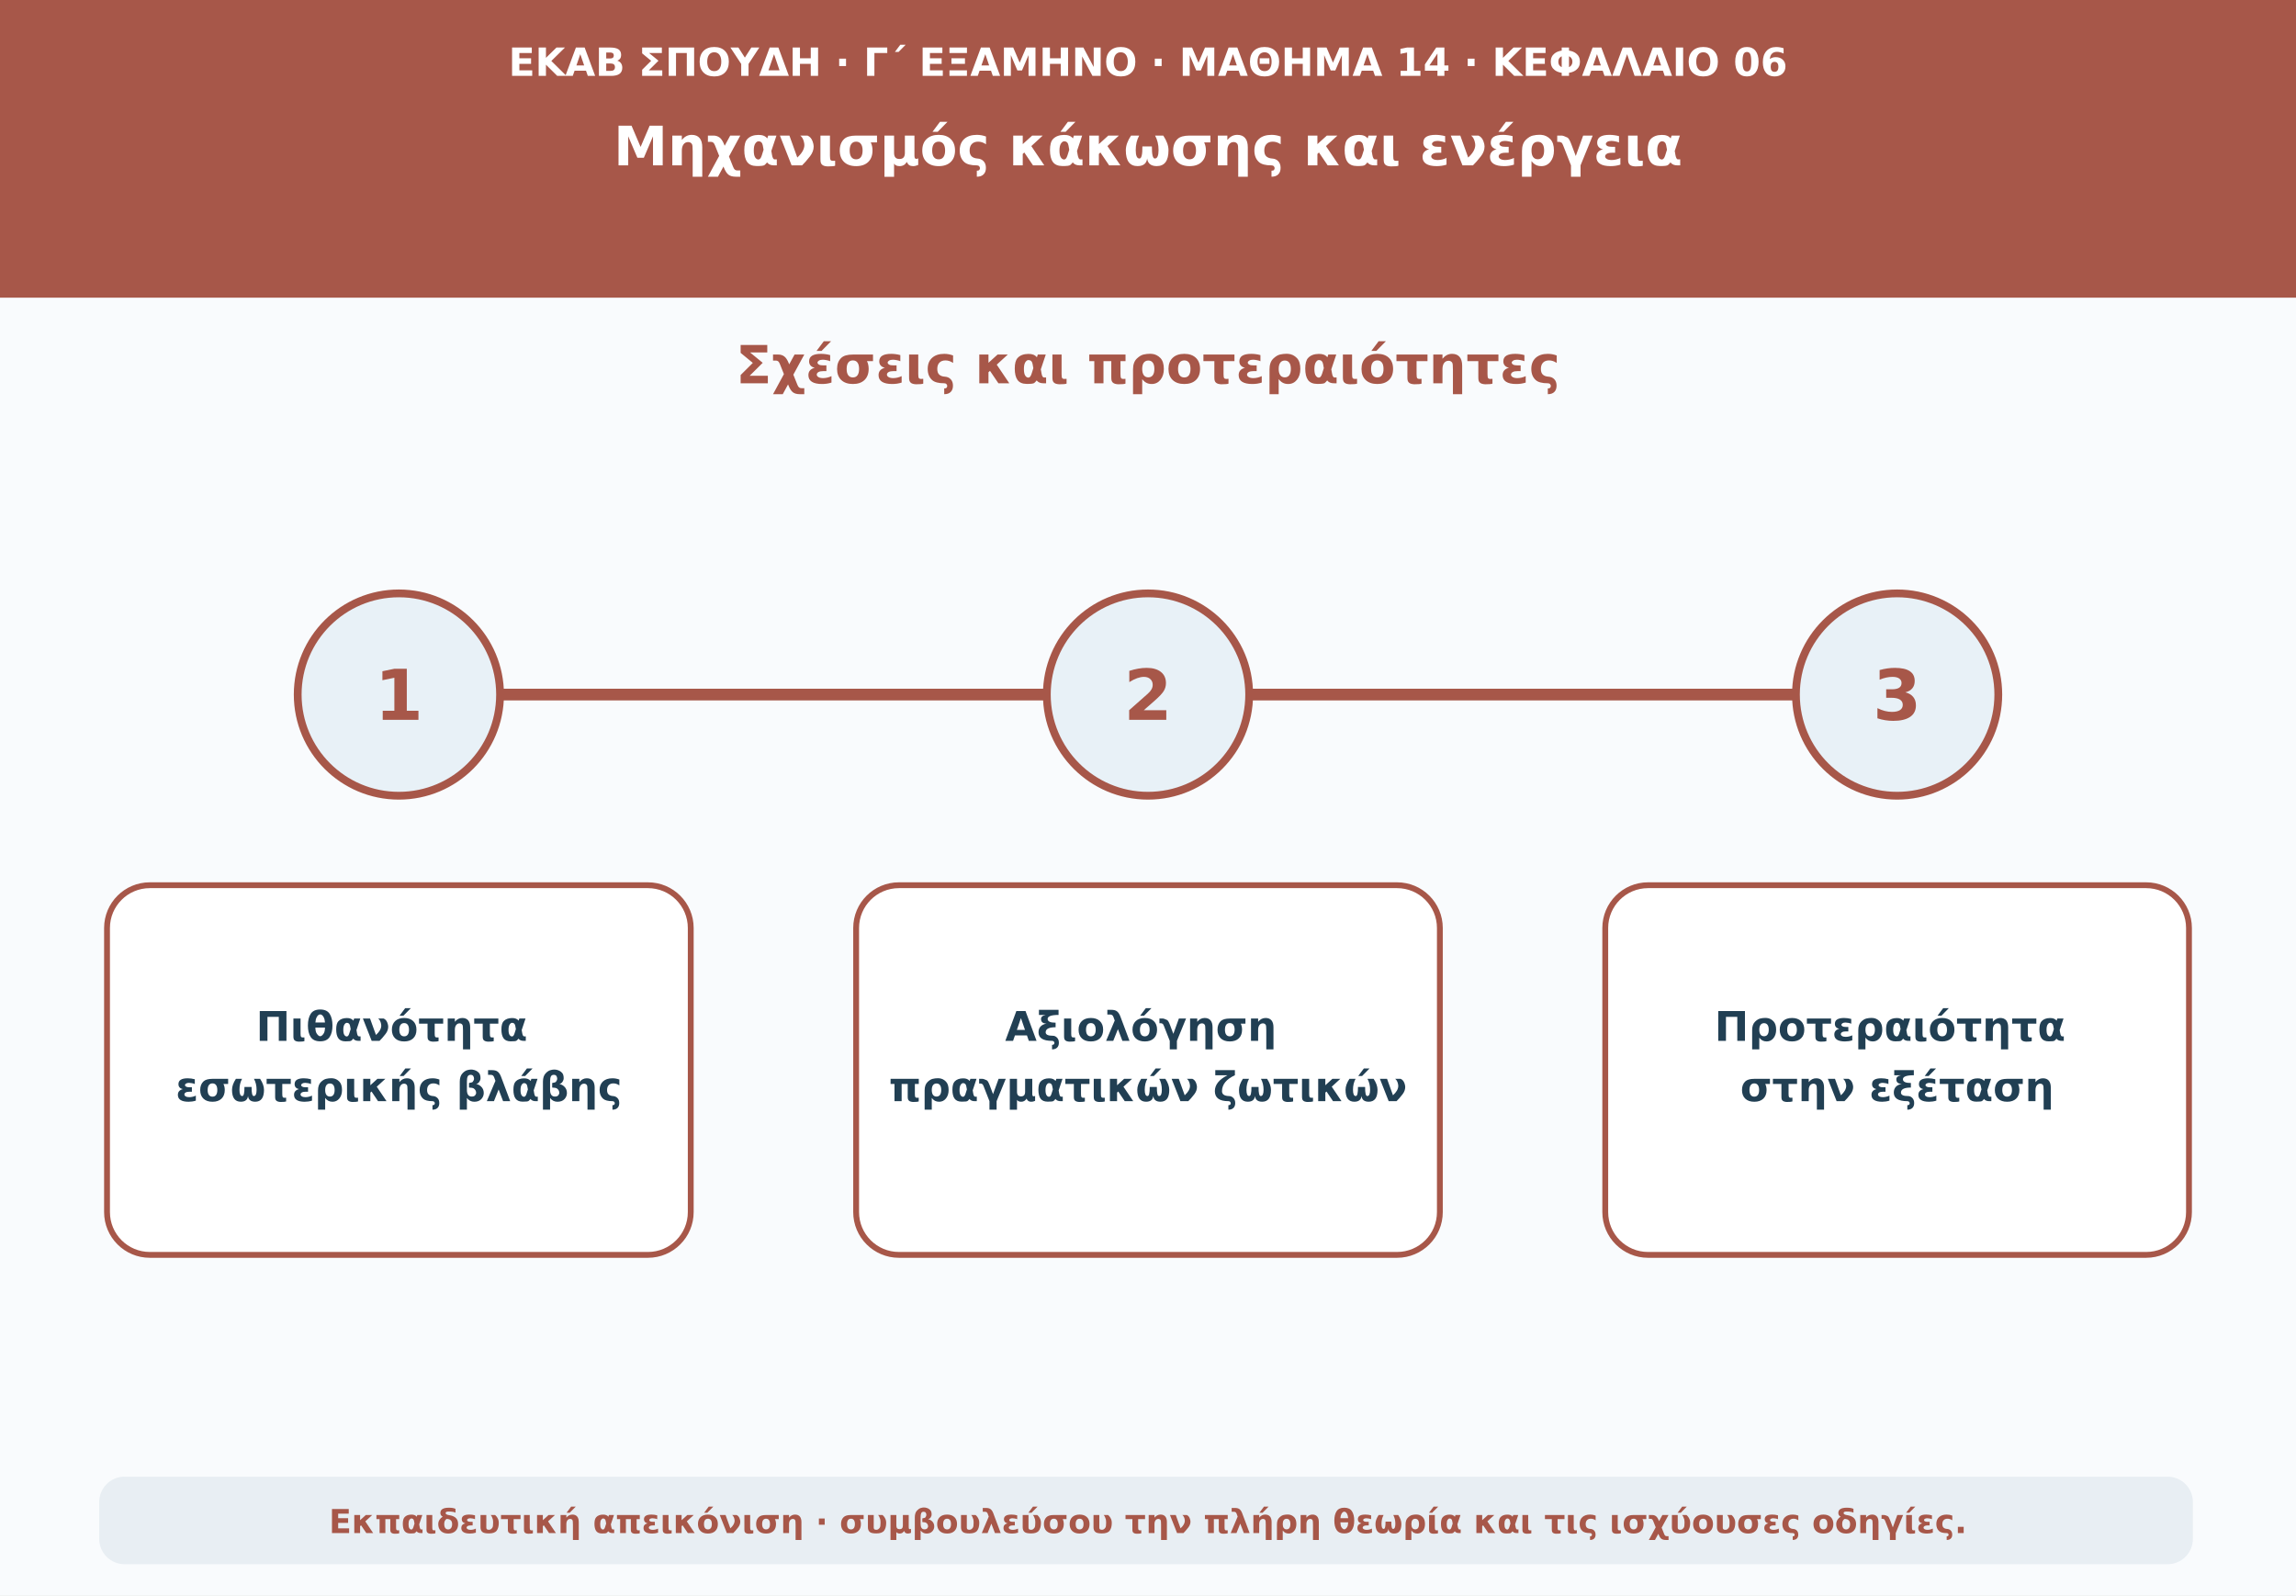
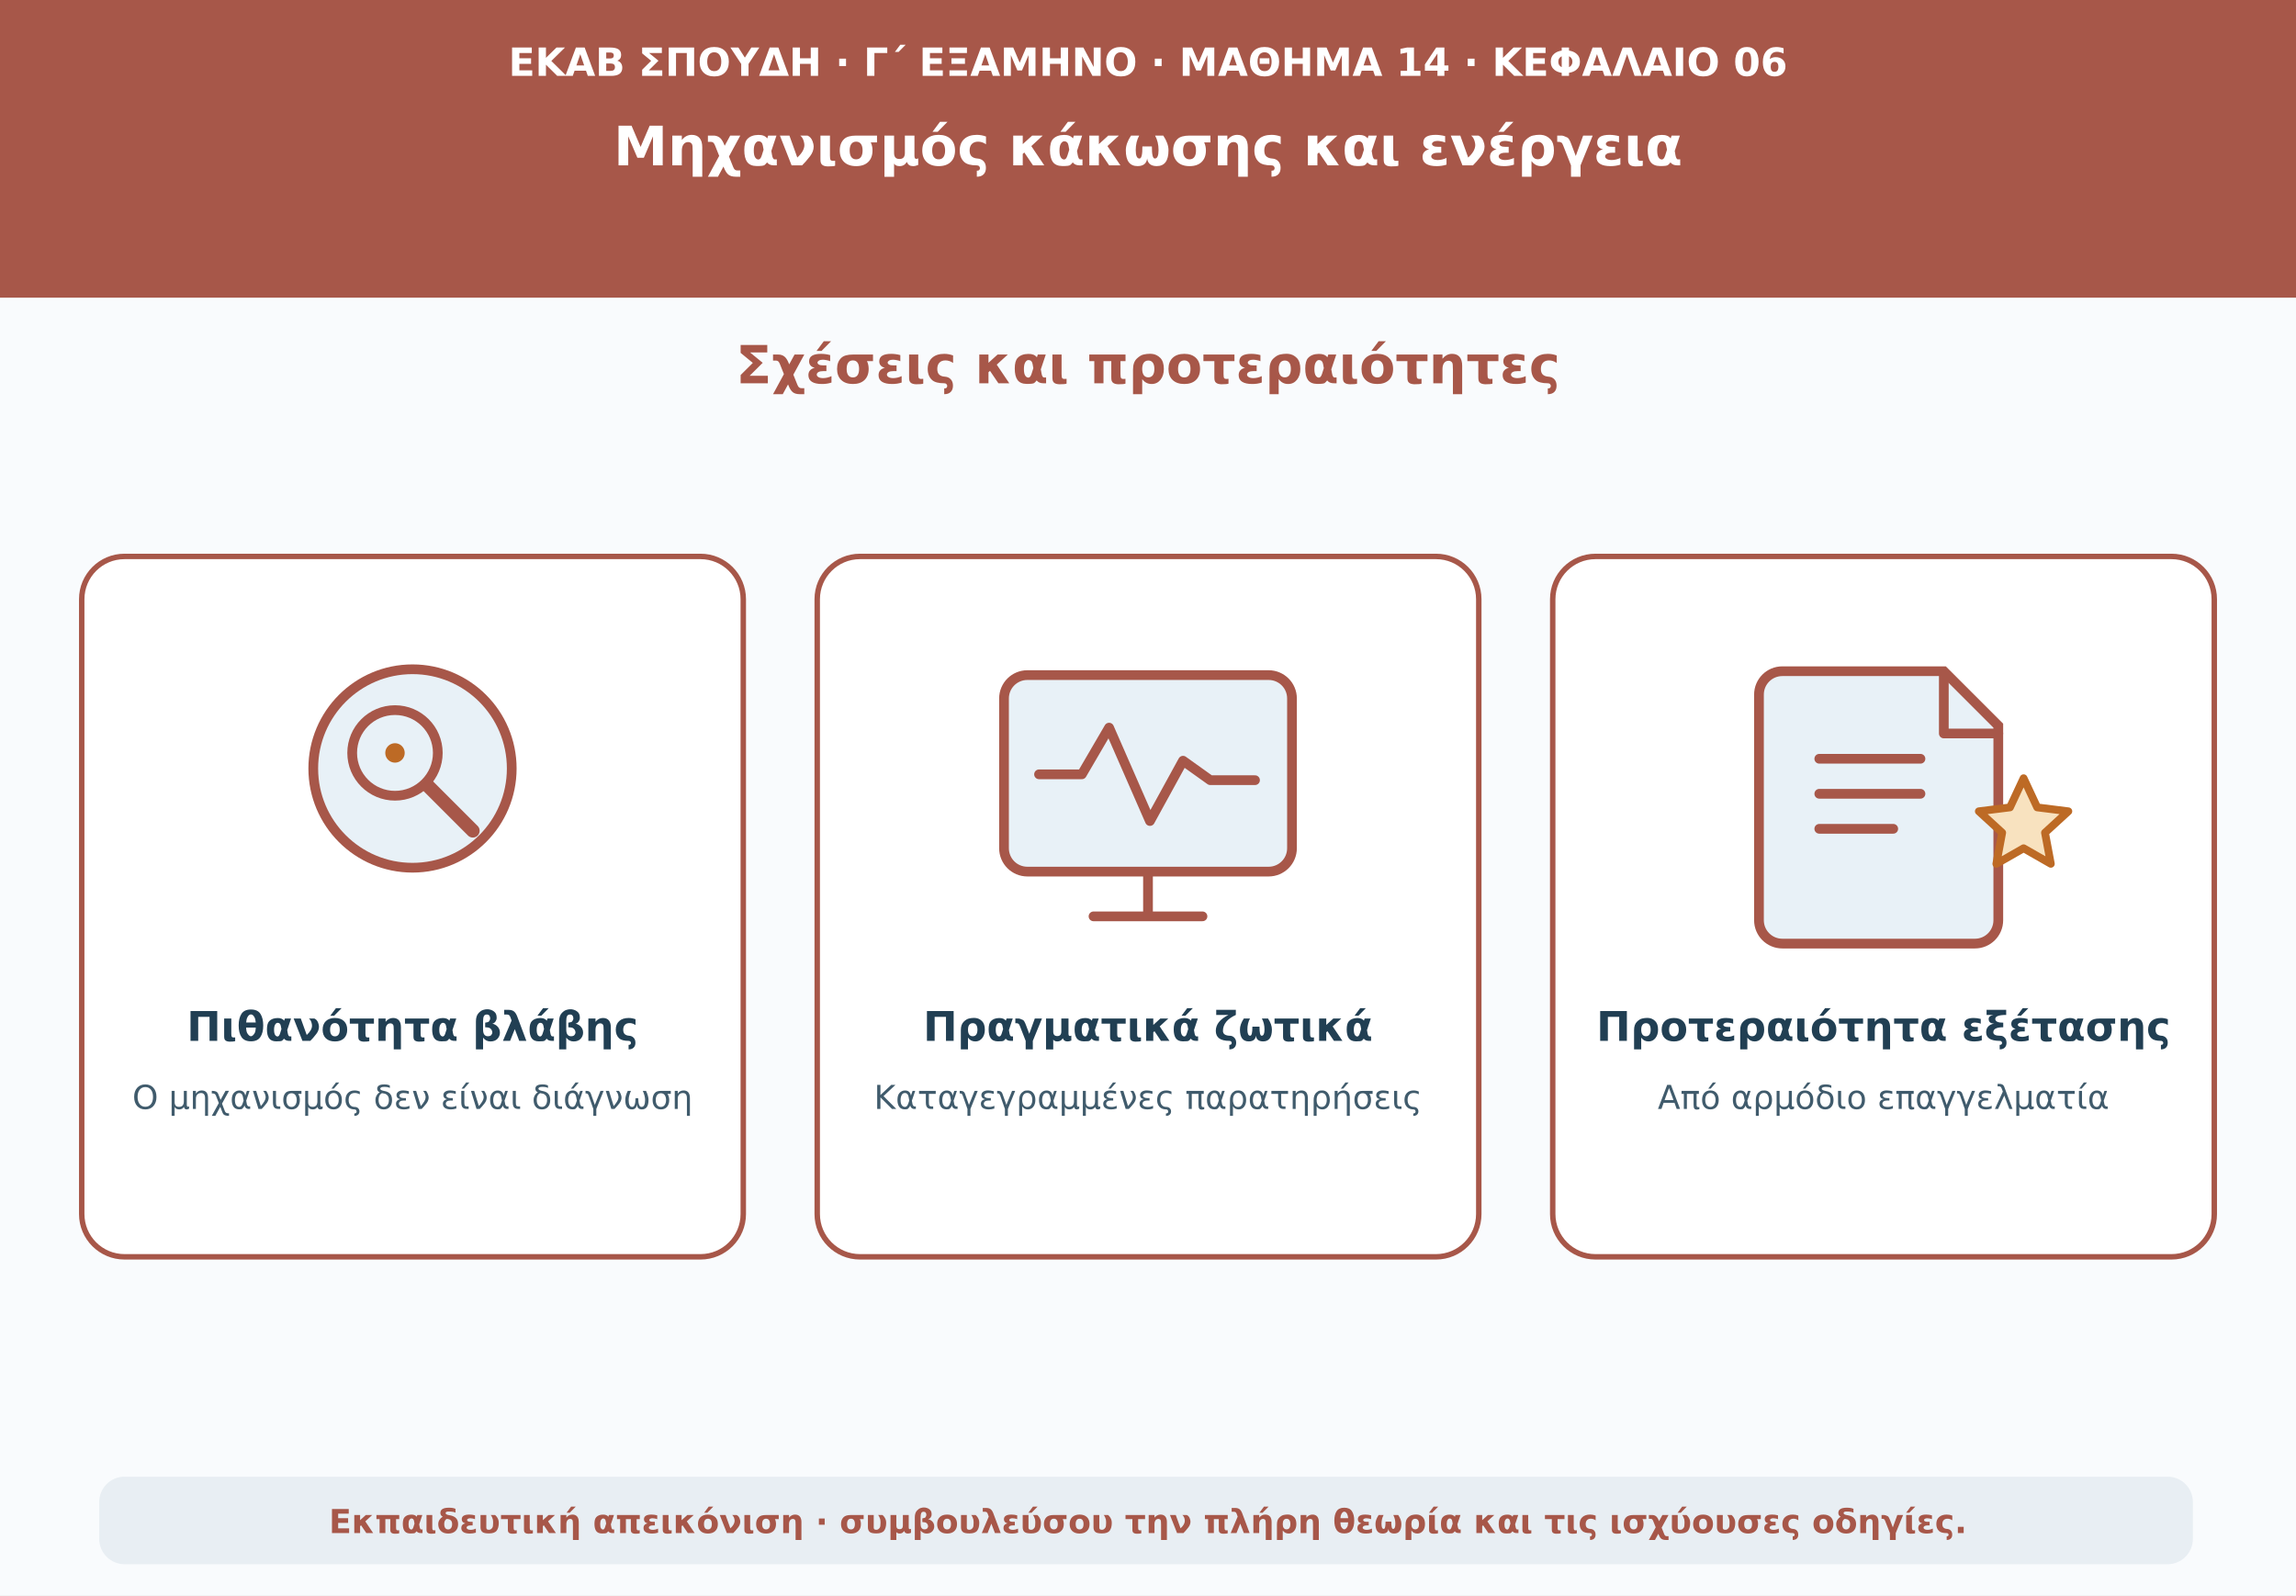
<svg xmlns="http://www.w3.org/2000/svg" viewBox="0 0 1180 820" role="img" aria-labelledby="t d">
  <rect width="1180" height="820" fill="#f9fbfd" />
  <path d="M0 0H1180V153H0Z" fill="#a75749" />
  <text x="590" y="39" text-anchor="middle" font-family="DejaVu Sans,Arial,sans-serif" font-size="20" font-weight="690" fill="#fff">ΕΚΑΒ ΣΠΟΥΔΗ · Γ΄ ΕΞΑΜΗΝΟ · ΜΑΘΗΜΑ 14 · ΚΕΦΑΛΑΙΟ 06</text>
  <text x="590" y="85" text-anchor="middle" font-family="DejaVu Sans,Arial,sans-serif" font-size="28" font-weight="760" fill="#fff">Μηχανισμός κάκωσης και ενέργεια</text>
  <text x="590" y="197" text-anchor="middle" font-family="DejaVu Sans,Arial,sans-serif" font-size="27" font-weight="740" fill="#a75749">Σχέσεις και προτεραιότητες</text>
-   <path d="M178 357H1002" stroke="#a75749" stroke-width="6" stroke-linecap="round" />
-   <circle cx="205" cy="357" r="52" fill="#e8f1f7" stroke="#a75749" stroke-width="4" />
-   <text x="205" y="370" text-anchor="middle" font-family="DejaVu Sans,Arial,sans-serif" font-size="36" font-weight="760" fill="#a75749">1</text>
-   <circle cx="590" cy="357" r="52" fill="#e8f1f7" stroke="#a75749" stroke-width="4" />
-   <text x="590" y="370" text-anchor="middle" font-family="DejaVu Sans,Arial,sans-serif" font-size="36" font-weight="760" fill="#a75749">2</text>
-   <circle cx="975" cy="357" r="52" fill="#e8f1f7" stroke="#a75749" stroke-width="4" />
-   <text x="975" y="370" text-anchor="middle" font-family="DejaVu Sans,Arial,sans-serif" font-size="36" font-weight="760" fill="#a75749">3</text>
-   <rect x="55" y="455" width="300" height="190" rx="22" fill="#fff" stroke="#a75749" stroke-width="3" />
-   <rect x="440" y="455" width="300" height="190" rx="22" fill="#fff" stroke="#a75749" stroke-width="3" />
-   <rect x="825" y="455" width="300" height="190" rx="22" fill="#fff" stroke="#a75749" stroke-width="3" />
-   <text x="205" y="535" text-anchor="middle" font-family="DejaVu Sans,Arial,sans-serif" font-size="21" font-weight="650" fill="#213f53">
-     <tspan x="205">Πιθανότητα</tspan>
-     <tspan x="205" dy="31">εσωτερικής βλάβης</tspan>
-   </text>
-   <text x="590" y="535" text-anchor="middle" font-family="DejaVu Sans,Arial,sans-serif" font-size="21" font-weight="650" fill="#213f53">
-     <tspan x="590">Αξιολόγηση</tspan>
-     <tspan x="590" dy="31">πραγματικών ζωτικών</tspan>
-   </text>
-   <text x="975" y="535" text-anchor="middle" font-family="DejaVu Sans,Arial,sans-serif" font-size="21" font-weight="650" fill="#213f53">
-     <tspan x="975">Προτεραιότητα</tspan>
-     <tspan x="975" dy="31">στην εξέταση</tspan>
-   </text>
+   <g fill="#ffffff" stroke="#a75749" stroke-width="2.8">
+     <rect x="42" y="286" width="340" height="360" rx="22" />
+     <rect x="420" y="286" width="340" height="360" rx="22" />
+     <rect x="798" y="286" width="340" height="360" rx="22" />
+   </g>
+   <circle cx="212" cy="395" r="51" fill="#e8f1f7" stroke="#a75749" stroke-width="5" />
+   <circle cx="203" cy="387" r="22" fill="none" stroke="#a75749" stroke-width="5" />
+   <path d="m220 404 23 23" stroke="#a75749" stroke-width="7" stroke-linecap="round" />
+   <circle cx="203" cy="387" r="5" fill="#bd6a25" />
+   <rect x="516" y="347" width="148" height="101" rx="12" fill="#e8f1f7" stroke="#a75749" stroke-width="5" />
+   <path d="M534 398h22l14-24 21 48 17-31 14 10h23" fill="none" stroke="#a75749" stroke-width="5" stroke-linecap="round" stroke-linejoin="round" />
+   <path d="M590 449v22m-28 0h56" stroke="#a75749" stroke-width="5" stroke-linecap="round" />
+   <path d="M916 345h83l28 28v100a12 12 0 0 1-12 12h-99a12 12 0 0 1-12-12v-116a12 12 0 0 1 12-12Z" fill="#e8f1f7" stroke="#a75749" stroke-width="5" />
+   <path d="M999 347v30h28m-92 13h52m-52 18h52m-52 18h38" fill="none" stroke="#a75749" stroke-width="5" stroke-linecap="round" stroke-linejoin="round" />
+   <path d="m1040 400 7 15 16 2-12 11 3 16-14-8-14 8 3-16-12-11 16-2Z" fill="#f8e2bf" stroke="#bd6a25" stroke-width="4" stroke-linejoin="round" />
+   <text x="212" y="535" text-anchor="middle" font-family="DejaVu Sans,Arial,sans-serif" font-size="21" font-weight="720" fill="#213f53">Πιθανότητα βλάβης</text>
+   <text x="212" y="570" text-anchor="middle" font-family="DejaVu Sans,Arial,sans-serif" font-size="17" font-weight="540" fill="#405b6c">Ο μηχανισμός δεν είναι διάγνωση</text>
+   <text x="590" y="535" text-anchor="middle" font-family="DejaVu Sans,Arial,sans-serif" font-size="21" font-weight="720" fill="#213f53">Πραγματικά ζωτικά</text>
+   <text x="590" y="570" text-anchor="middle" font-family="DejaVu Sans,Arial,sans-serif" font-size="17" font-weight="540" fill="#405b6c">Καταγεγραμμένες παρατηρήσεις</text>
+   <text x="968" y="535" text-anchor="middle" font-family="DejaVu Sans,Arial,sans-serif" font-size="21" font-weight="720" fill="#213f53">Προτεραιότητα εξέτασης</text>
+   <text x="968" y="570" text-anchor="middle" font-family="DejaVu Sans,Arial,sans-serif" font-size="17" font-weight="540" fill="#405b6c">Από αρμόδιο επαγγελματία</text>
  <rect x="51" y="759" width="1076" height="45" rx="13" fill="#e8eef3" />
  <text x="590" y="788" text-anchor="middle" font-family="DejaVu Sans,Arial,sans-serif" font-size="17" font-weight="610" fill="#a75749">Εκπαιδευτική απεικόνιση · συμβουλεύσου την πλήρη θεωρία και τις ισχύουσες οδηγίες.</text>
</svg>
